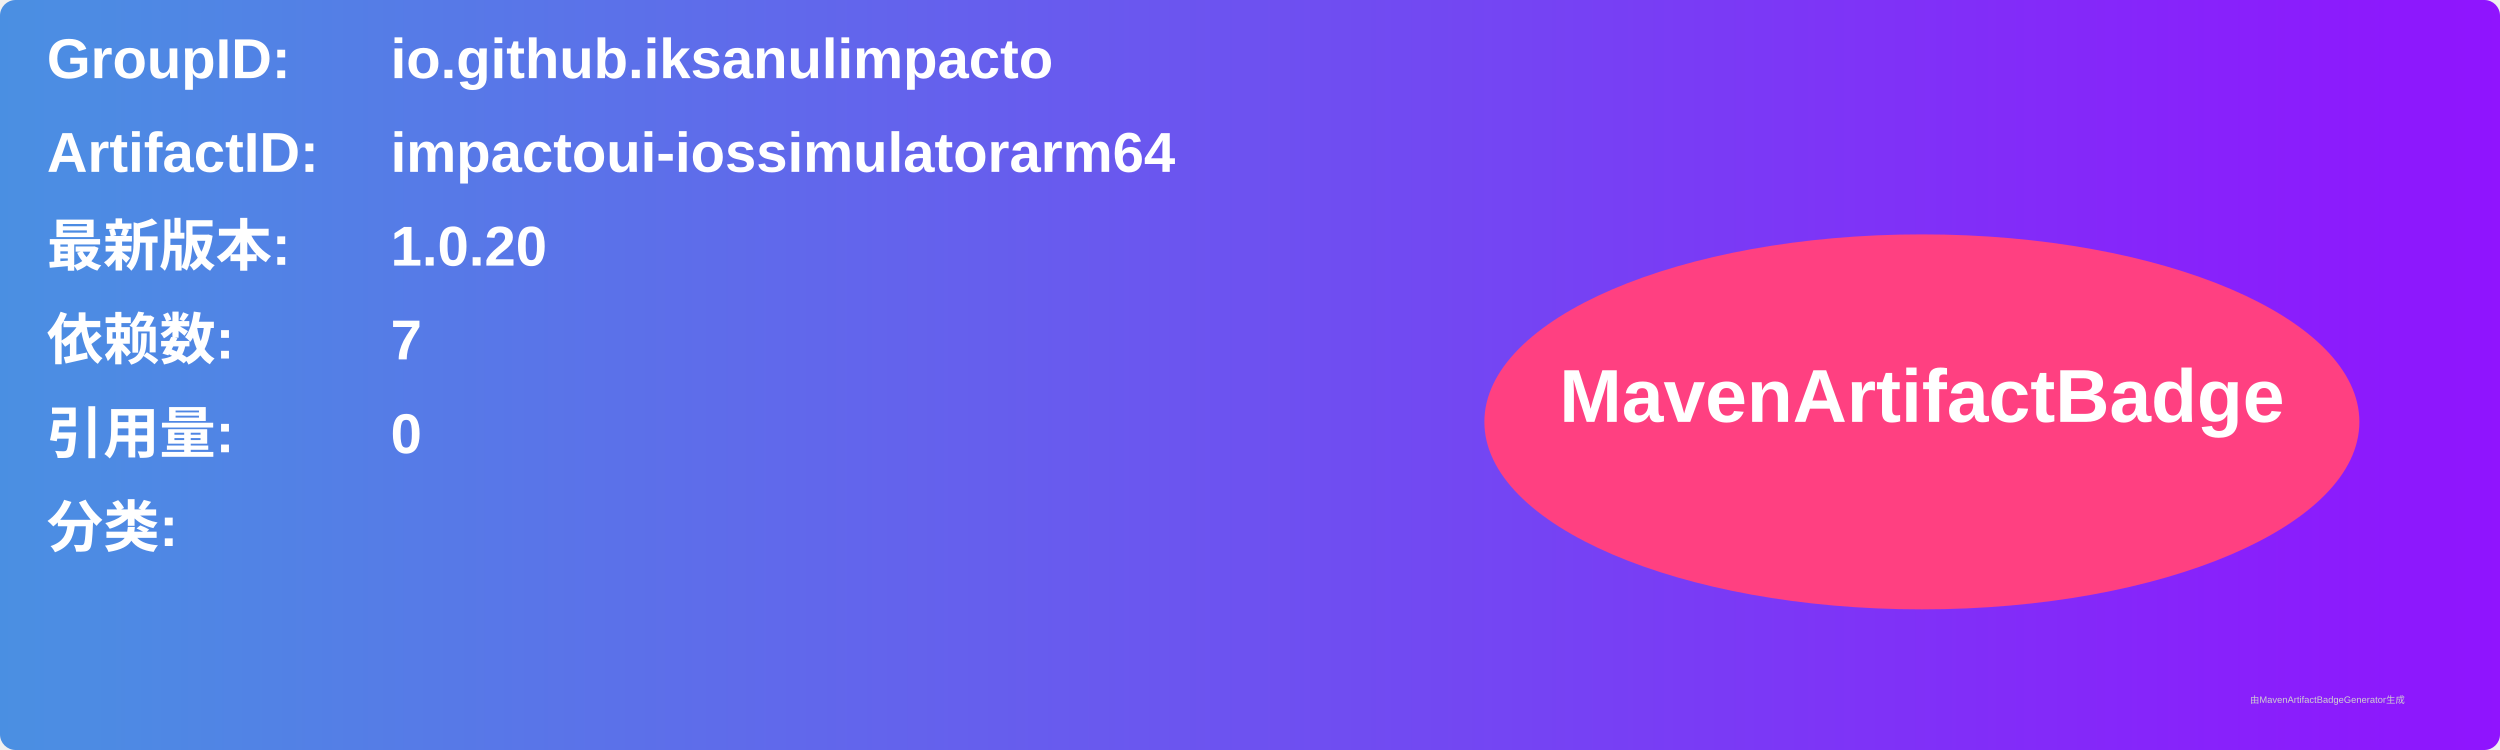
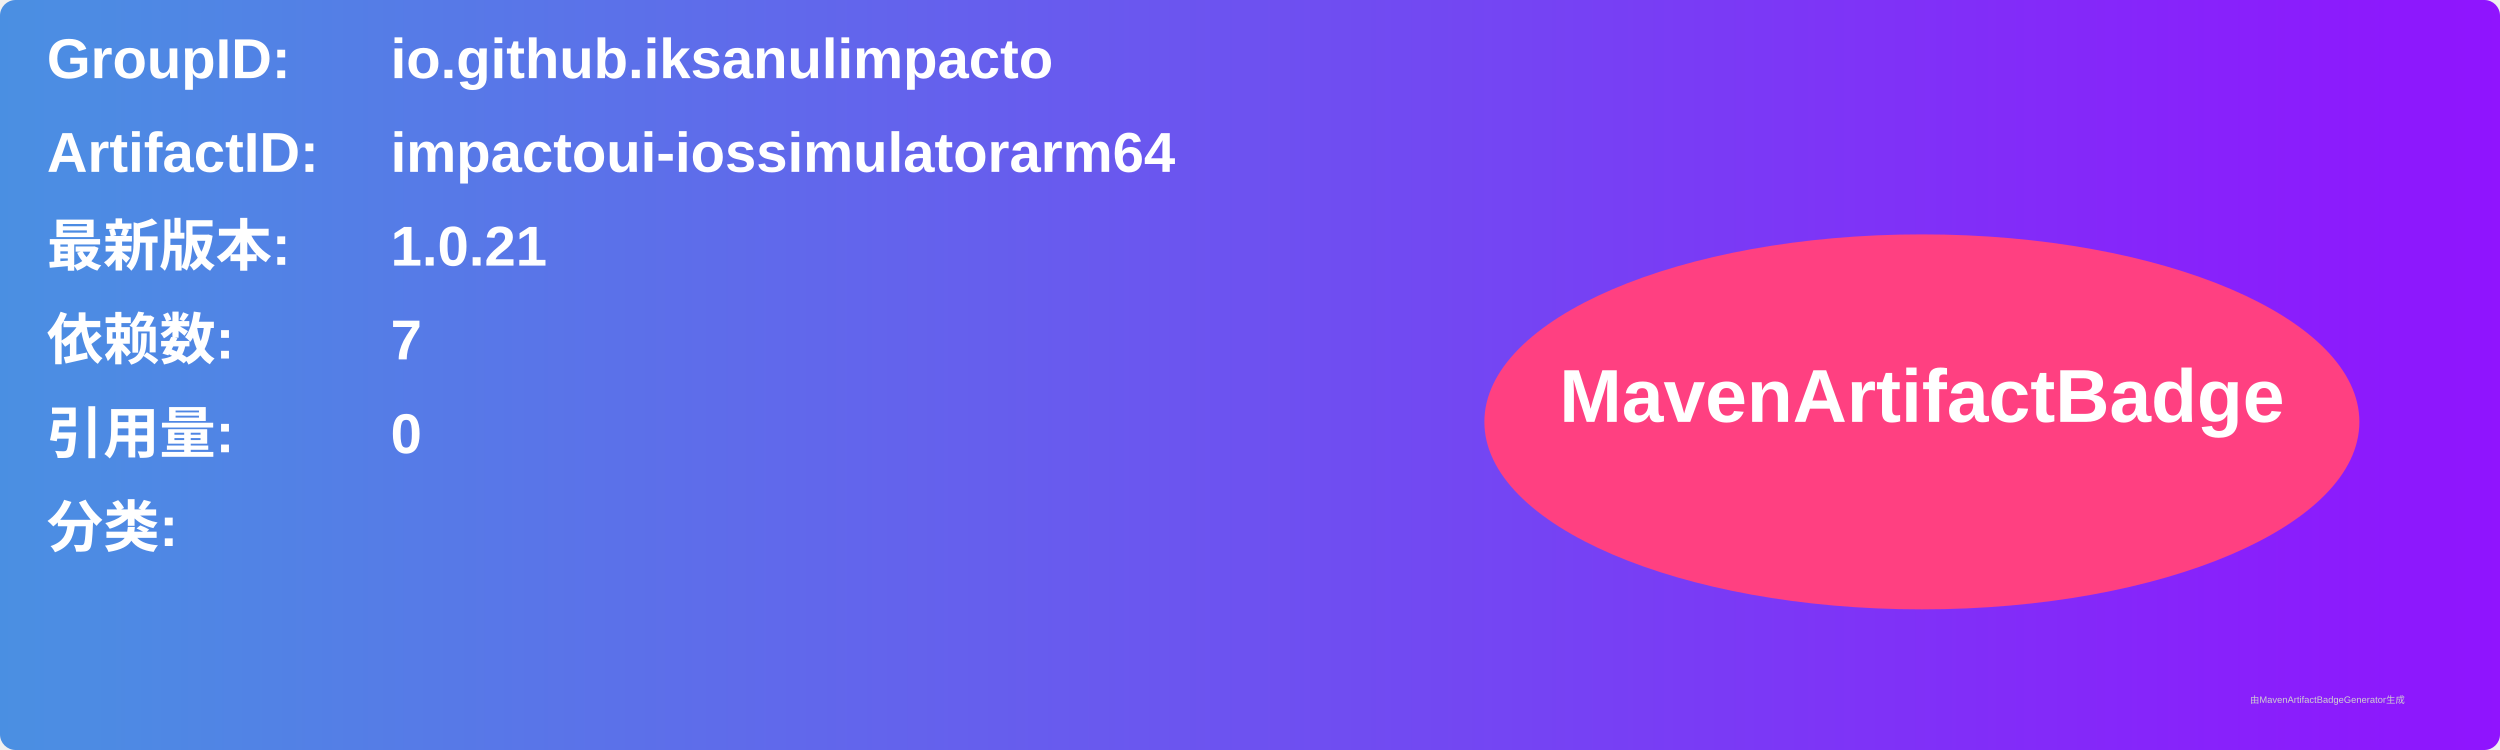
<svg xmlns="http://www.w3.org/2000/svg" width="800" height="240" viewBox="0 0 800 240">
  <linearGradient id="grad" x1="0%" y1="0%" x2="100%" y2="0%">
    <stop offset="0%" stop-color="#4a90e2" />
    <stop offset="100%" stop-color="#9013fe" />
  </linearGradient>
  <rect width="100%" height="100%" rx="5" ry="5" fill="url(#grad)" />
  <g transform="translate(15, 15)">
    <text x="0" y="10" font-family="Arial" font-size="18" fill="white" font-weight="bold" width="260">GroupID:</text>
    <text x="110" y="10" font-family="Arial" font-size="18" fill="white" font-weight="bold" width="460">io.github.iksanulimpacto</text>
    <text x="0" y="40" font-family="Arial" font-size="18" fill="white" font-weight="bold" width="260">ArtifactID:</text>
    <text x="110" y="40" font-family="Arial" font-size="18" fill="white" font-weight="bold" width="460">impactoui-iossimulatorarm64</text>
    <text x="0" y="70" font-family="Arial" font-size="18" fill="white" font-weight="bold">最新版本:</text>
    <text x="110" y="70" font-family="Arial" font-size="18" fill="white" font-weight="bold">
-       <tspan font-weight="bold">1.0.20</tspan>
+       <tspan font-weight="bold">1.0.21</tspan>
    </text>
    <text x="0" y="100" font-family="Arial" font-size="18" fill="white" font-weight="bold">依赖数: </text>
    <text x="110" y="100" font-family="Arial" font-size="18" fill="white">
      <tspan font-weight="bold">7</tspan>
    </text>
    <text x="0" y="130" font-family="Arial" font-size="18" fill="white" font-weight="bold">引用量: </text>
    <text x="110" y="130" font-family="Arial" font-size="18" fill="white">
      <tspan font-weight="bold">0</tspan>
    </text>
    <text x="0" y="160" font-family="Arial" font-size="18" fill="white" font-weight="bold">分类:</text>
    <text x="10" y="190" font-family="Arial" font-size="10" fill="white">
      <tspan font-weight="bold" />
    </text>
    <ellipse cx="600" cy="120" rx="140" ry="60" fill="#ff4081" />
    <text x="600" y="120" text-anchor="middle" font-family="Arial" font-size="24" fill="white" font-weight="bold">MavenArtifactBadge</text>
  </g>
  <text x="720" y="225" font-family="Arial" font-size="3" fill="#d0d0d0">由MavenArtifactBadgeGenerator生成</text>
</svg>
